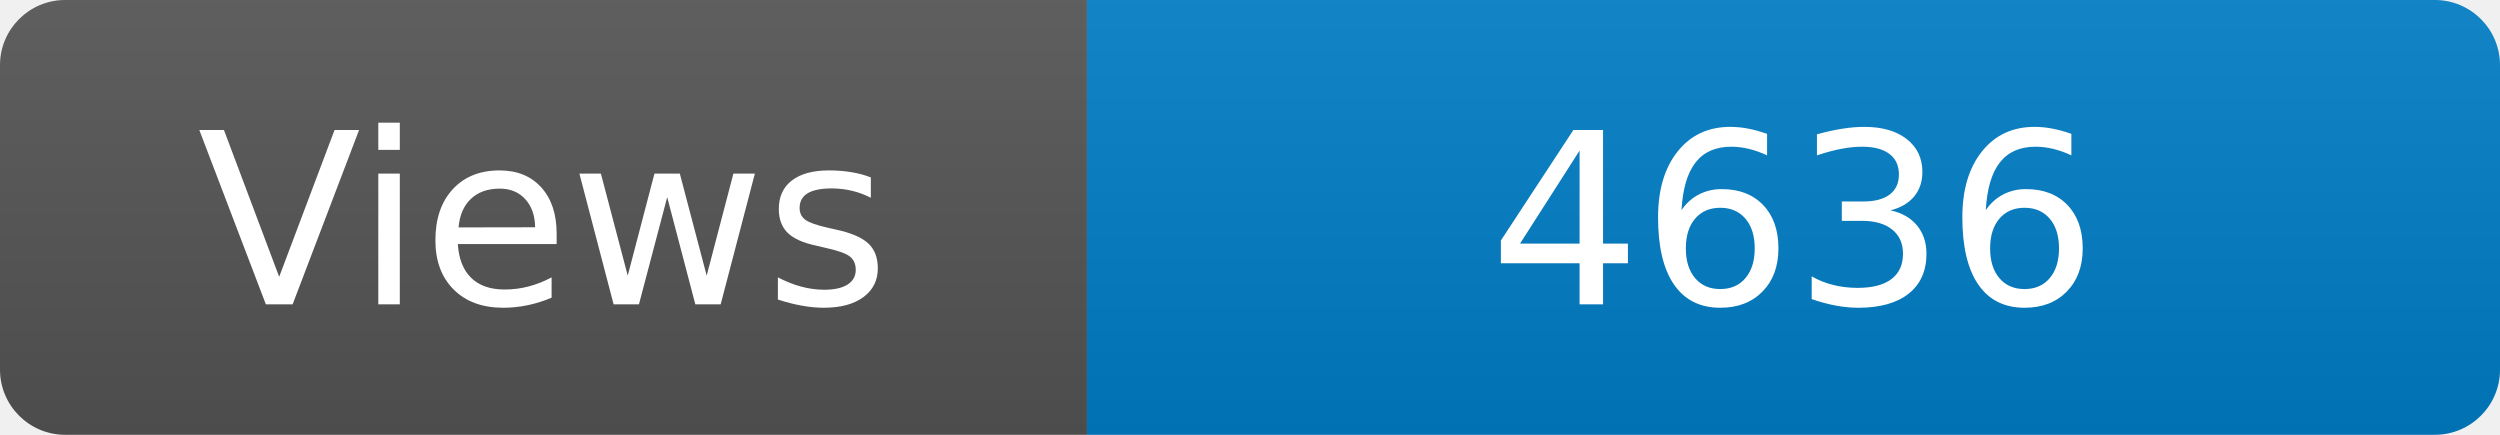
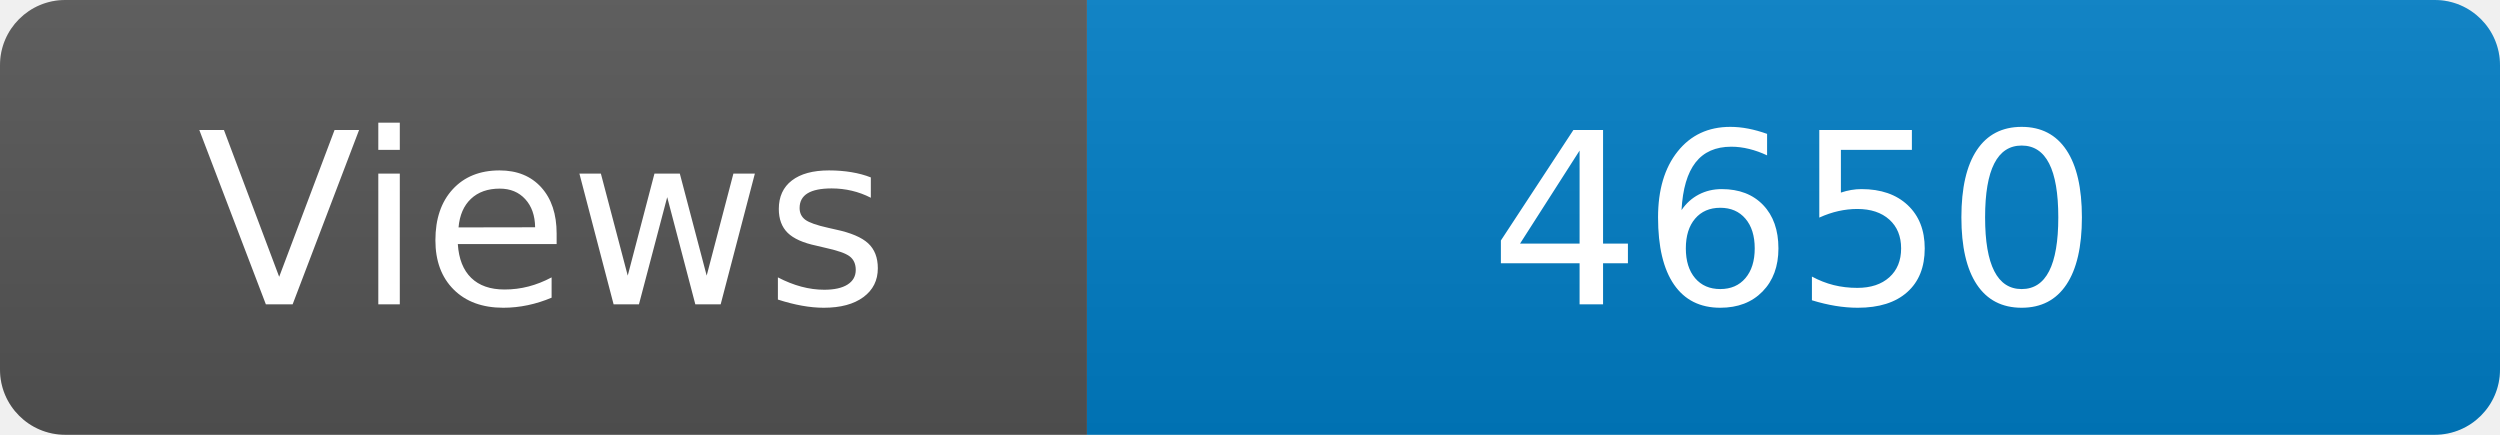
<svg xmlns="http://www.w3.org/2000/svg" width="115" height="20" role="img" aria-label="Maintained?: yes">
  <linearGradient id="s" x2="0" y2="100%">
    <stop offset="0" stop-color="#bbb" stop-opacity=".1" />
    <stop offset="1" stop-opacity=".1" />
  </linearGradient>
  <clipPath id="r">
    <rect width="115" height="20" rx="3" fill="#fff" />
  </clipPath>
  <g clip-path="url(#r)">
    <rect width="50" height="20" fill="#555" />
    <rect x="50" width="160" height="20" fill="#007ec6" />
    <rect width="115" height="20" fill="url(#s)" />
  </g>
  <g fill="#fff" text-anchor="middle" font-family="Verdana,Geneva,DejaVu Sans,sans-serif" font-size="110">
    <text x="250" y="140" transform="scale(.1)" fill="#fff">Views</text>
-     <text x="825" y="140" transform="scale(.1)" fill="#fff">4636</text>
+     <text x="825" y="140" transform="scale(.1)" fill="#fff">4650</text>
  </g>
</svg>
